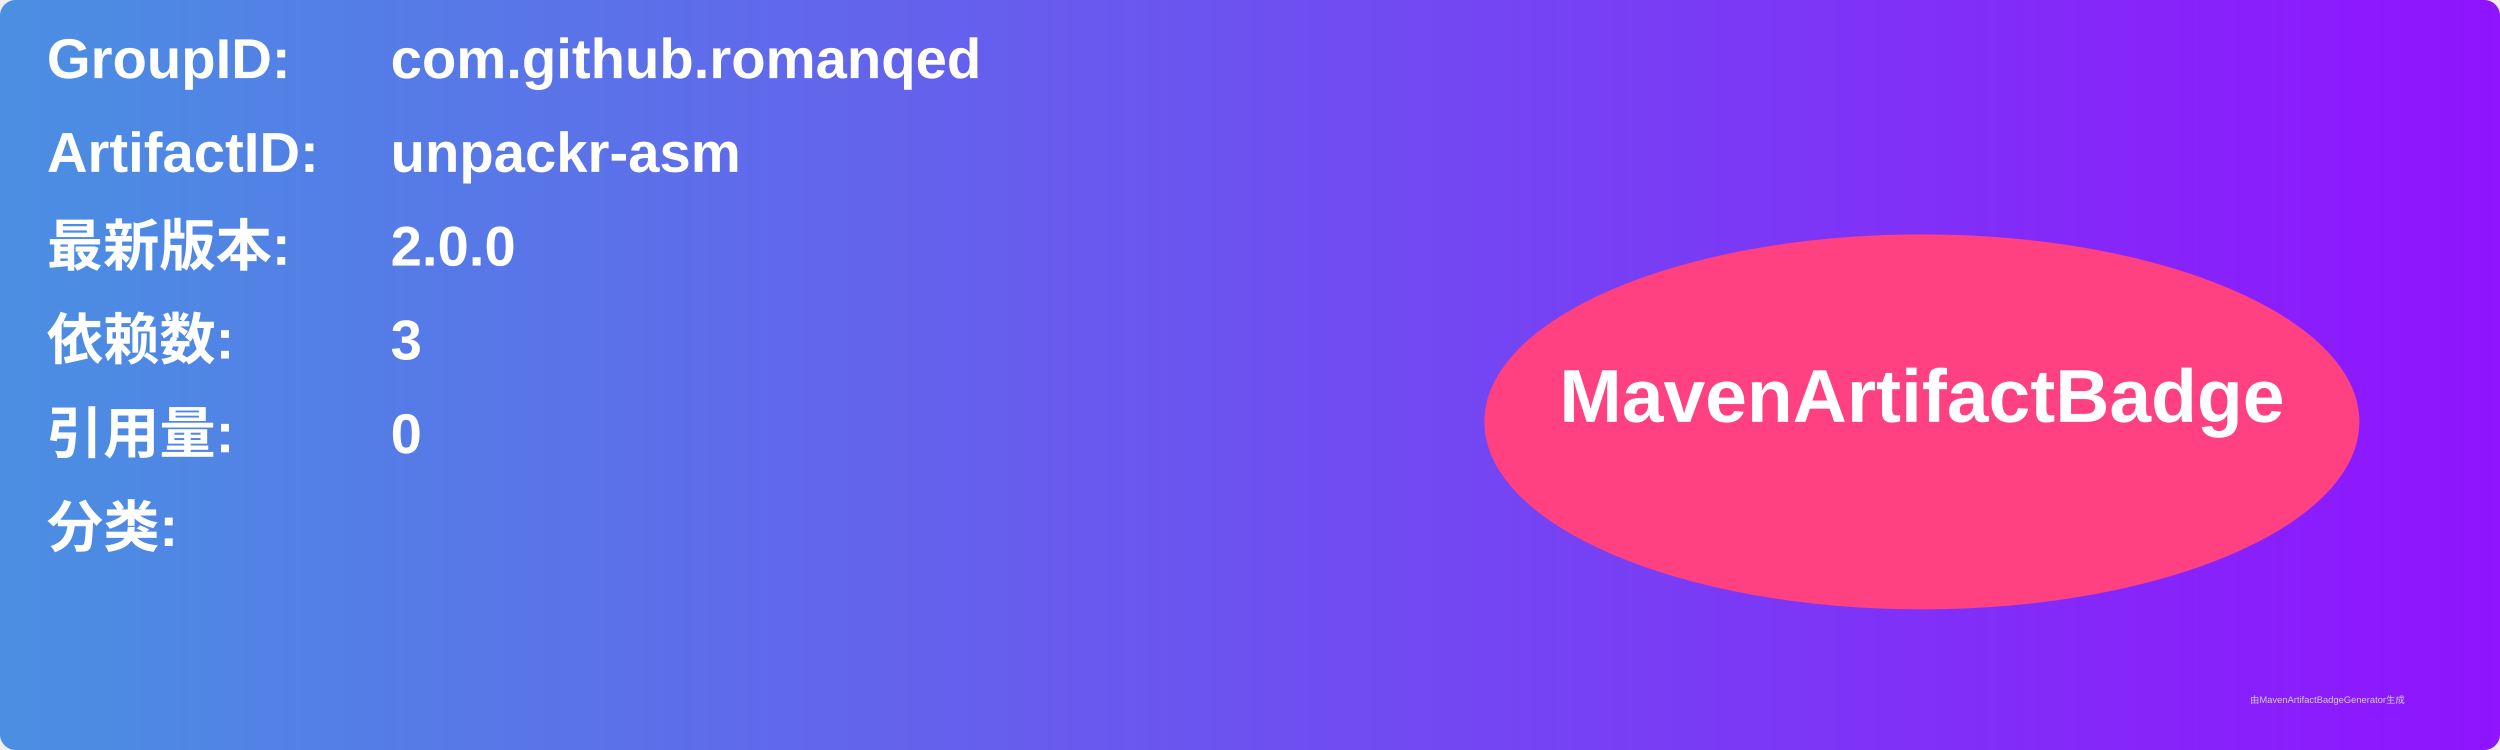
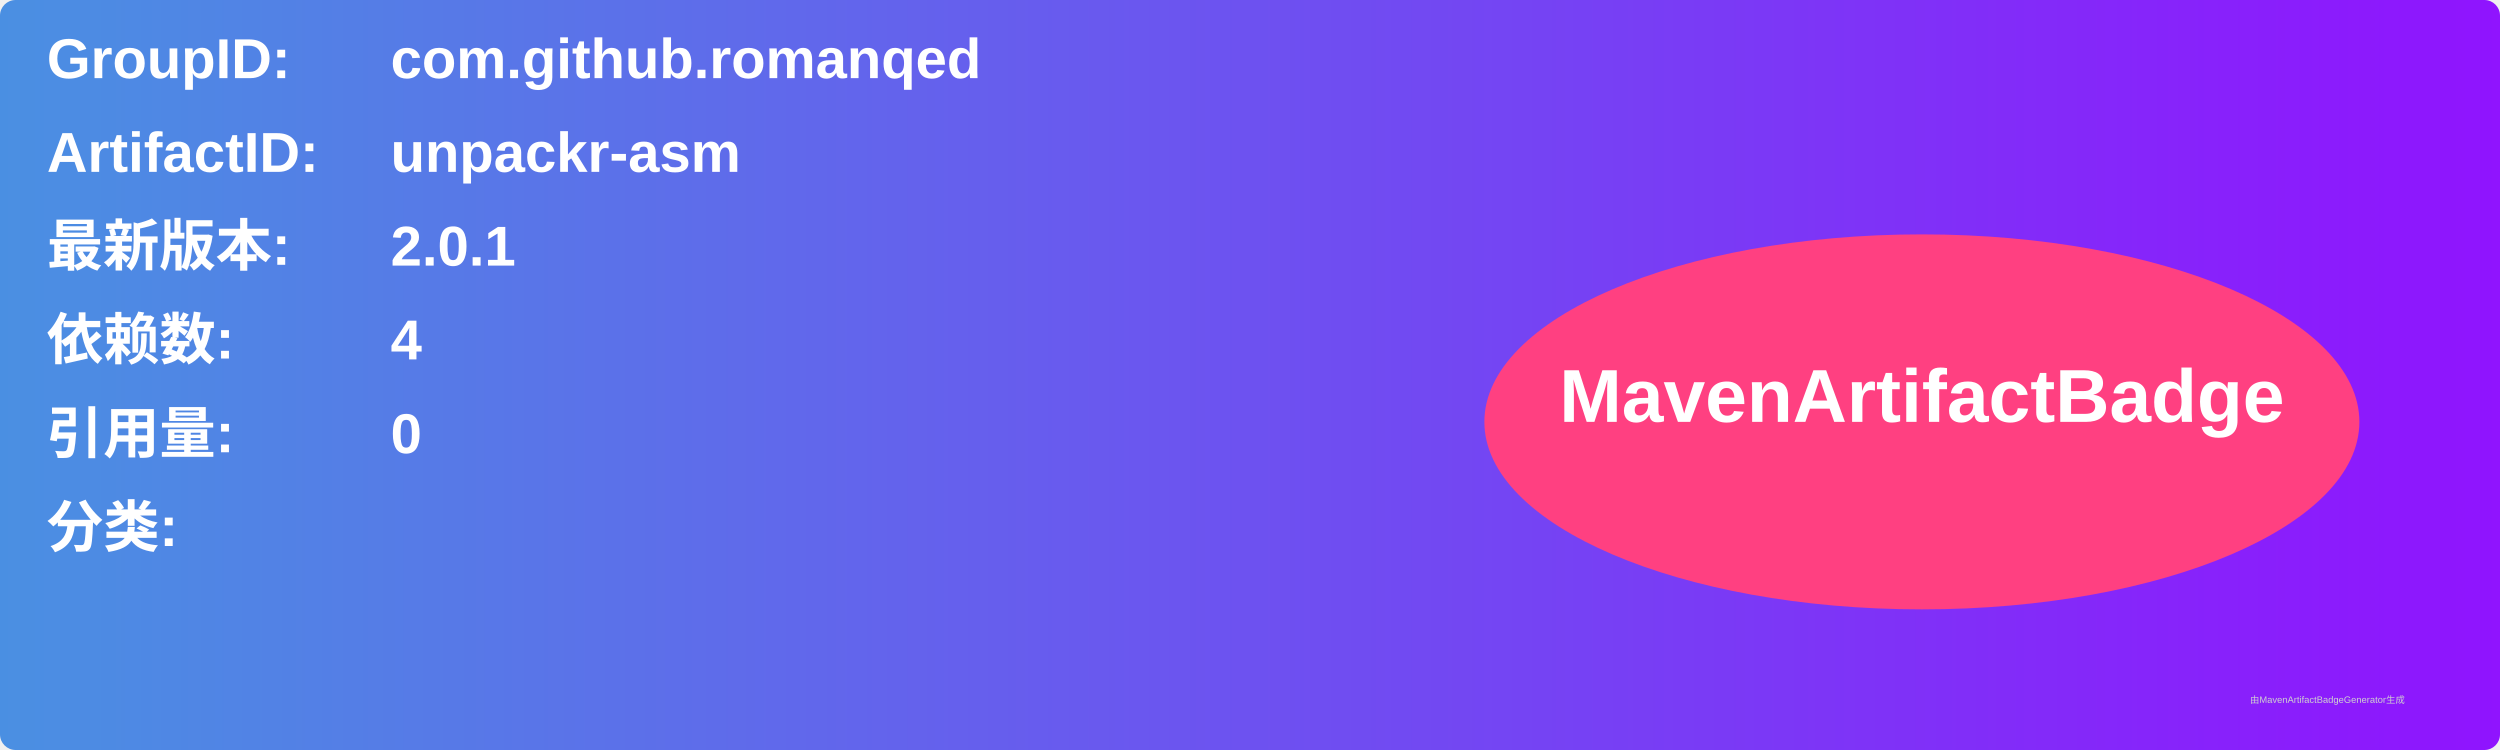
<svg xmlns="http://www.w3.org/2000/svg" width="800" height="240" viewBox="0 0 800 240">
  <linearGradient id="grad" x1="0%" y1="0%" x2="100%" y2="0%">
    <stop offset="0%" stop-color="#4a90e2" />
    <stop offset="100%" stop-color="#9013fe" />
  </linearGradient>
  <rect width="100%" height="100%" rx="5" ry="5" fill="url(#grad)" />
  <g transform="translate(15, 15)">
    <text x="0" y="10" font-family="Arial" font-size="18" fill="white" font-weight="bold" width="260">GroupID:</text>
    <text x="110" y="10" font-family="Arial" font-size="18" fill="white" font-weight="bold" width="460">com.github.romanqed</text>
    <text x="0" y="40" font-family="Arial" font-size="18" fill="white" font-weight="bold" width="260">ArtifactID:</text>
    <text x="110" y="40" font-family="Arial" font-size="18" fill="white" font-weight="bold" width="460">unpackr-asm</text>
    <text x="0" y="70" font-family="Arial" font-size="18" fill="white" font-weight="bold">最新版本:</text>
    <text x="110" y="70" font-family="Arial" font-size="18" fill="white" font-weight="bold">
-       <tspan font-weight="bold">2.0.0</tspan>
+       <tspan font-weight="bold">2.0.1</tspan>
    </text>
    <text x="0" y="100" font-family="Arial" font-size="18" fill="white" font-weight="bold">依赖数: </text>
    <text x="110" y="100" font-family="Arial" font-size="18" fill="white">
-       <tspan font-weight="bold">3</tspan>
+       <tspan font-weight="bold">4</tspan>
    </text>
    <text x="0" y="130" font-family="Arial" font-size="18" fill="white" font-weight="bold">引用量: </text>
    <text x="110" y="130" font-family="Arial" font-size="18" fill="white">
      <tspan font-weight="bold">0</tspan>
    </text>
    <text x="0" y="160" font-family="Arial" font-size="18" fill="white" font-weight="bold">分类:</text>
    <text x="10" y="190" font-family="Arial" font-size="10" fill="white">
      <tspan font-weight="bold" />
    </text>
    <ellipse cx="600" cy="120" rx="140" ry="60" fill="#ff4081" />
    <text x="600" y="120" text-anchor="middle" font-family="Arial" font-size="24" fill="white" font-weight="bold">MavenArtifactBadge</text>
  </g>
  <text x="720" y="225" font-family="Arial" font-size="3" fill="#d0d0d0">由MavenArtifactBadgeGenerator生成</text>
</svg>
